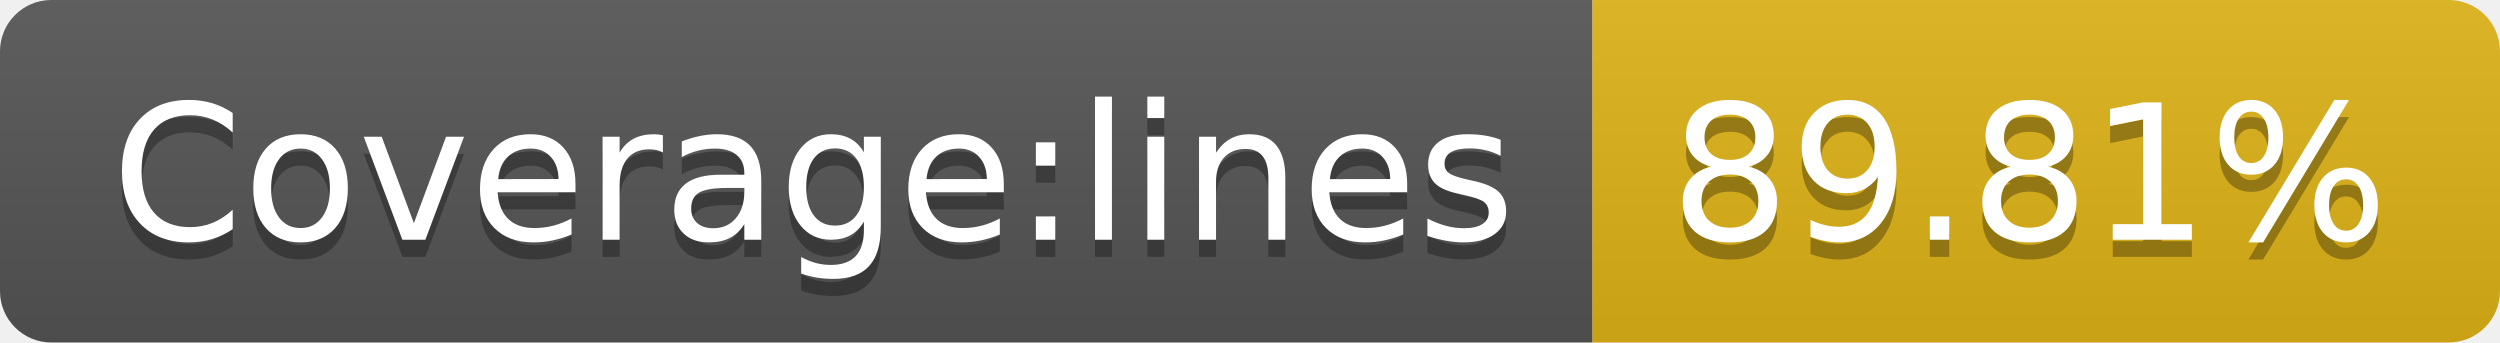
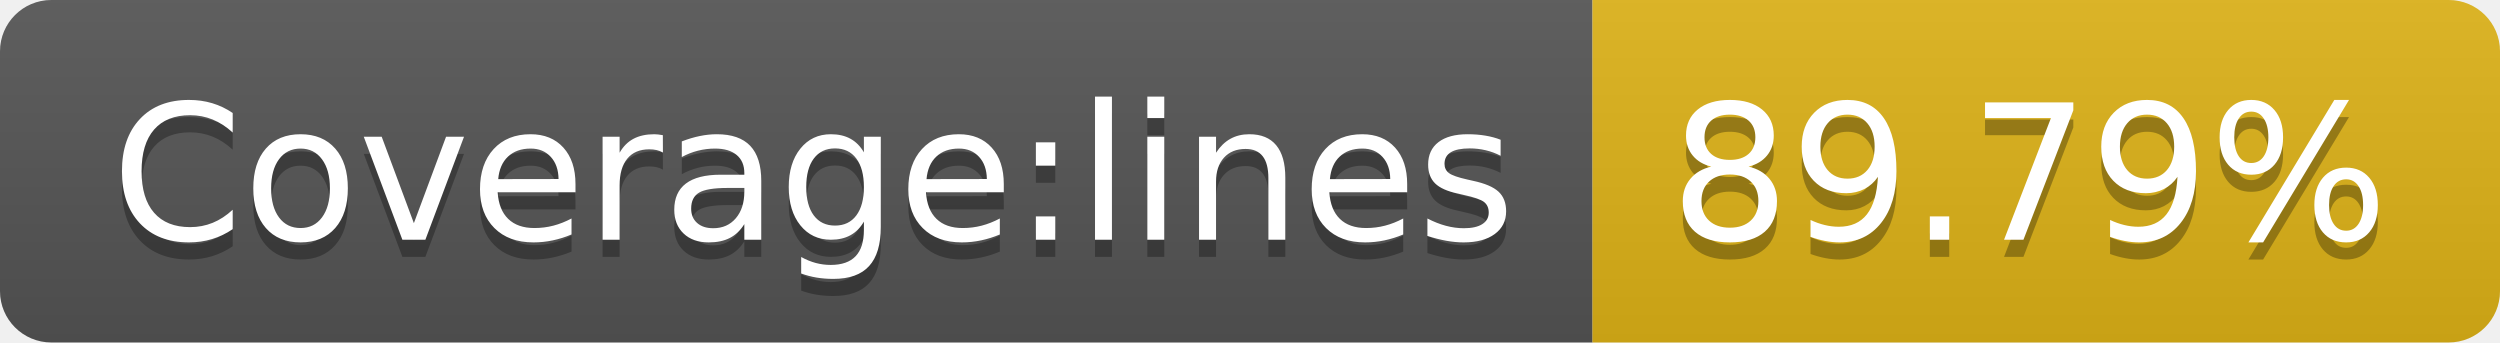
<svg xmlns="http://www.w3.org/2000/svg" width="146" height="20">
  <linearGradient id="s" x2="0" y2="100%">
    <stop offset="0" stop-color="#bbb" stop-opacity=".1" />
    <stop offset="1" stop-opacity=".1" />
  </linearGradient>
  <clipPath id="r">
    <rect width="146" height="20" rx="3" fill="#fff" />
  </clipPath>
  <g clip-path="url(#r)">
    <rect width="93" height="20" fill="#555" />
    <rect x="93" width="53" height="20" fill="#dfb317" />
    <rect width="146" height="20" fill="url(#s)" />
  </g>
  <g fill="#fff" text-anchor="middle" font-family="DejaVu Sans,Verdana,Geneva,sans-serif" font-size="110">
    <text x="475" y="150" fill="#010101" fill-opacity=".3" transform="scale(.1)" textLength="830">Coverage:lines</text>
    <text x="475" y="140" transform="scale(.1)" textLength="830">Coverage:lines</text>
-     <text x="1185" y="150" fill="#010101" fill-opacity=".3" transform="scale(.1)" textLength="430">89.81%</text>
-     <text x="1185" y="140" transform="scale(.1)" textLength="430">89.81%</text>
+     <text x="1185" y="150" fill="#010101" fill-opacity=".3" transform="scale(.1)" textLength="430">89.79%</text>
+     <text x="1185" y="140" transform="scale(.1)" textLength="430">89.79%</text>
  </g>
</svg>
